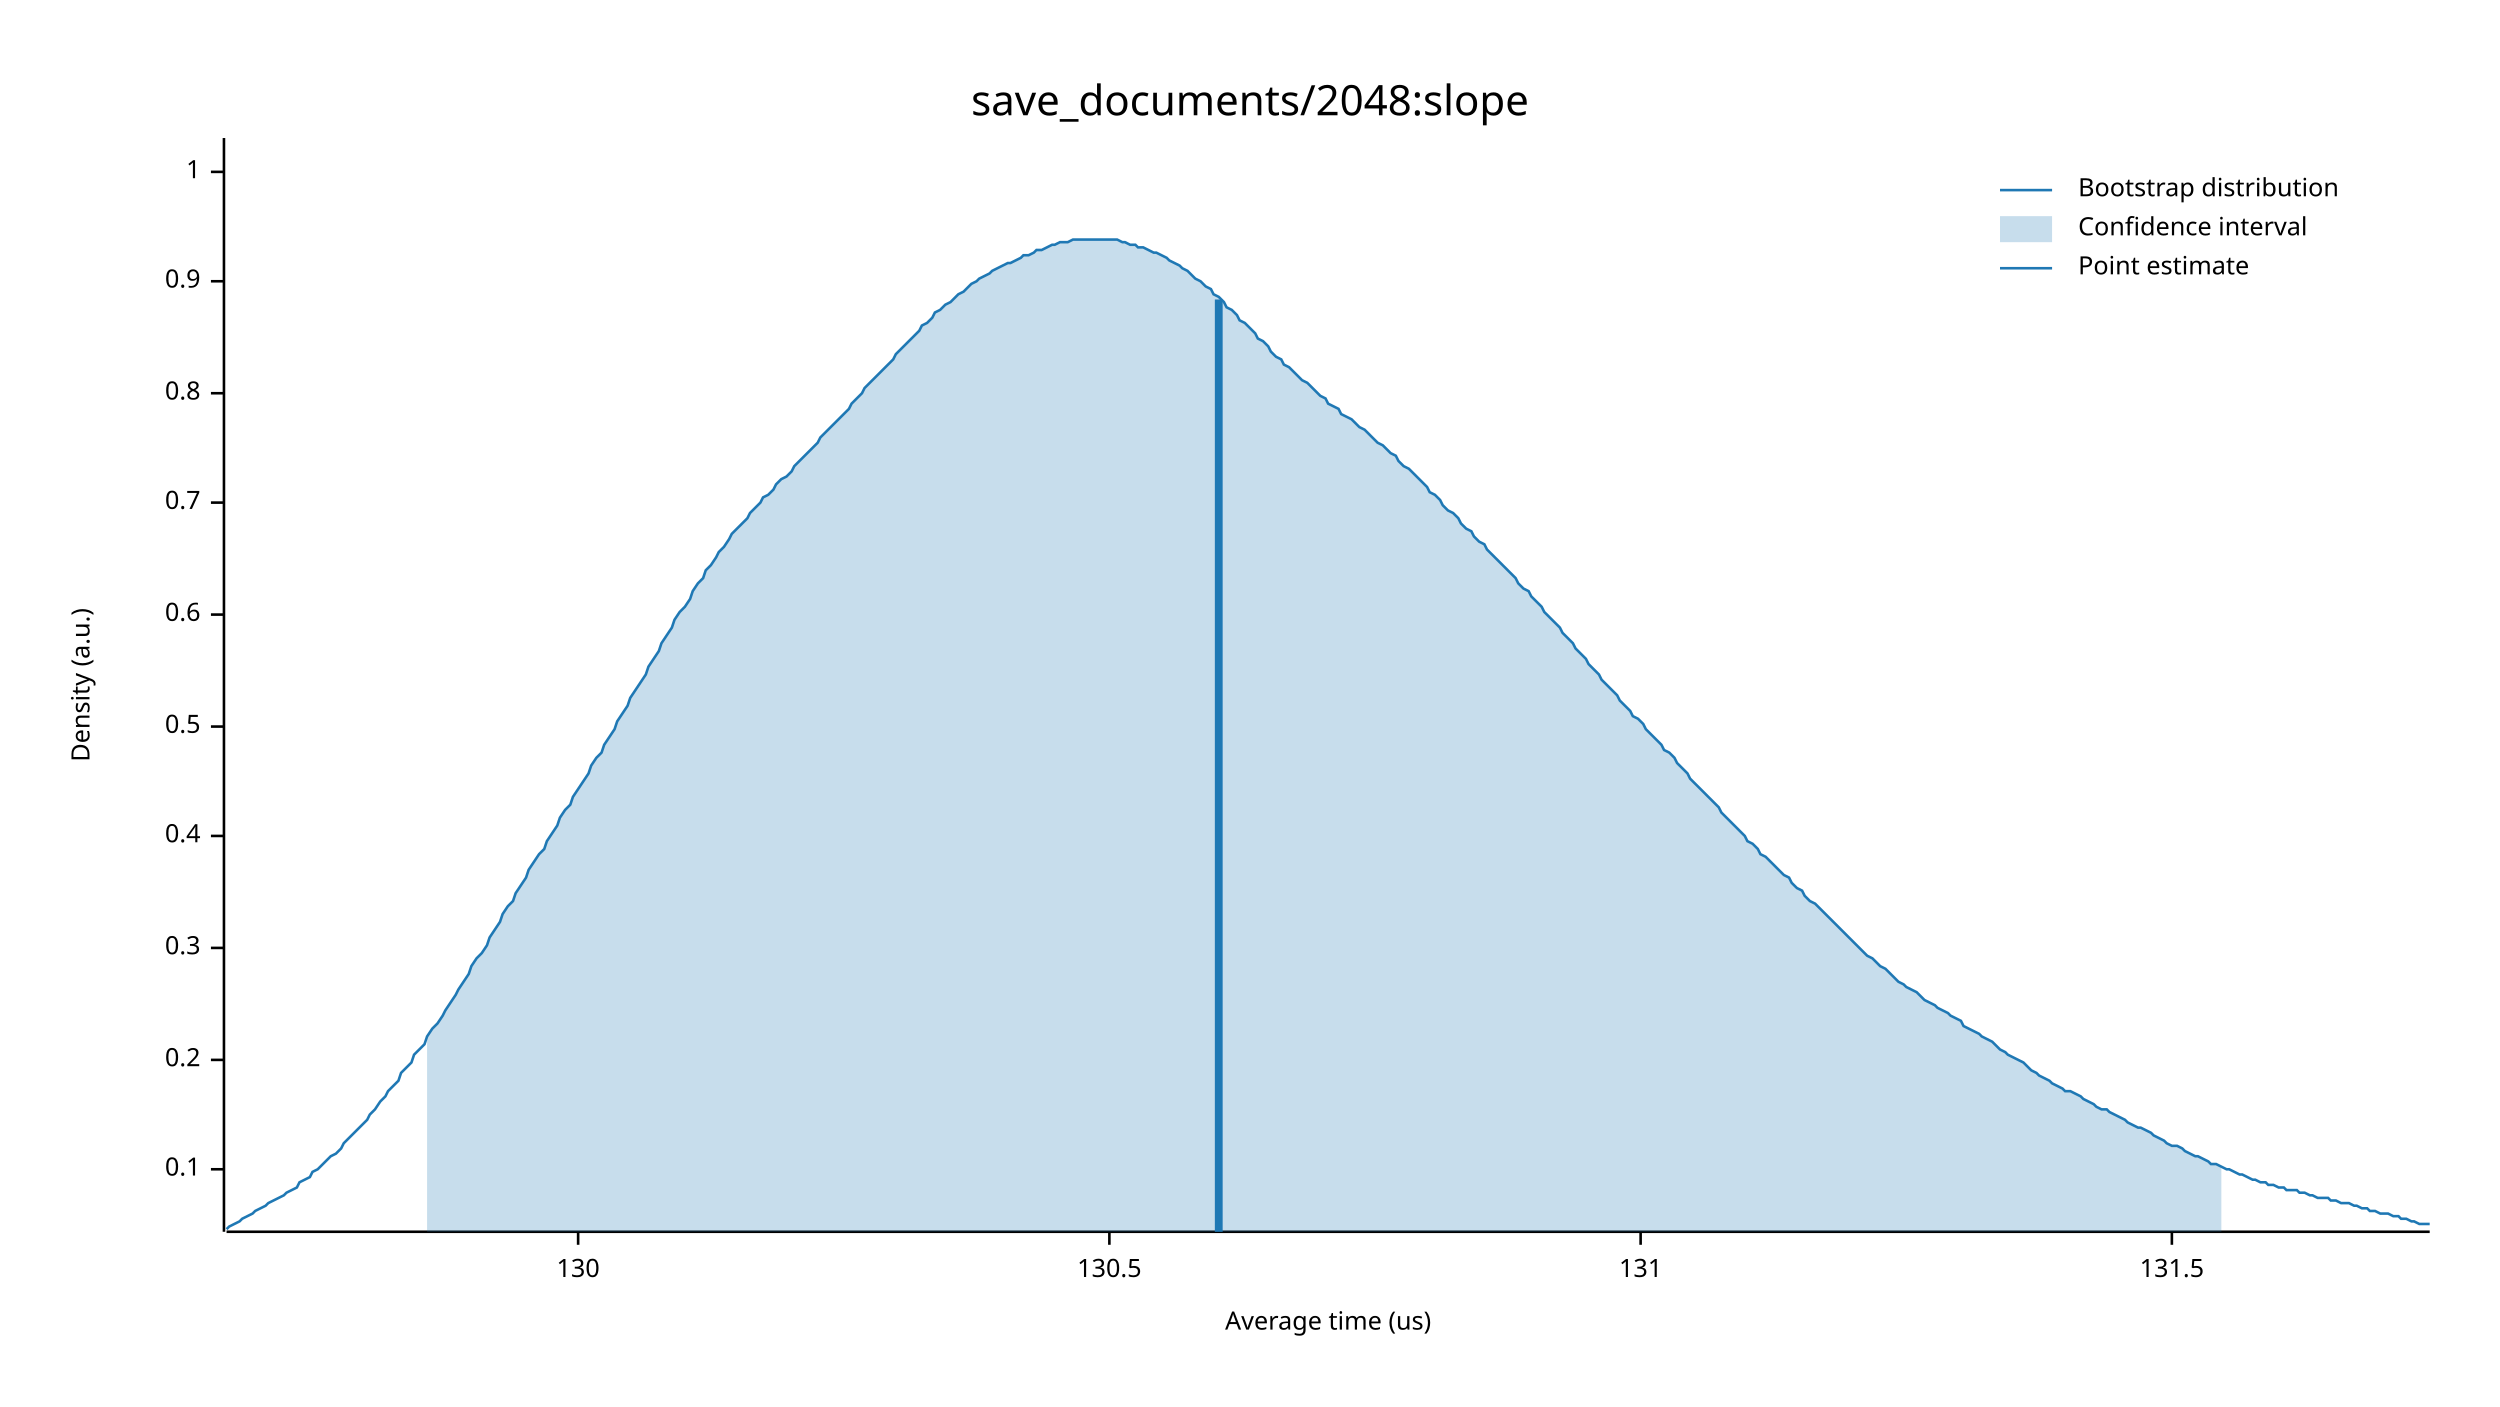
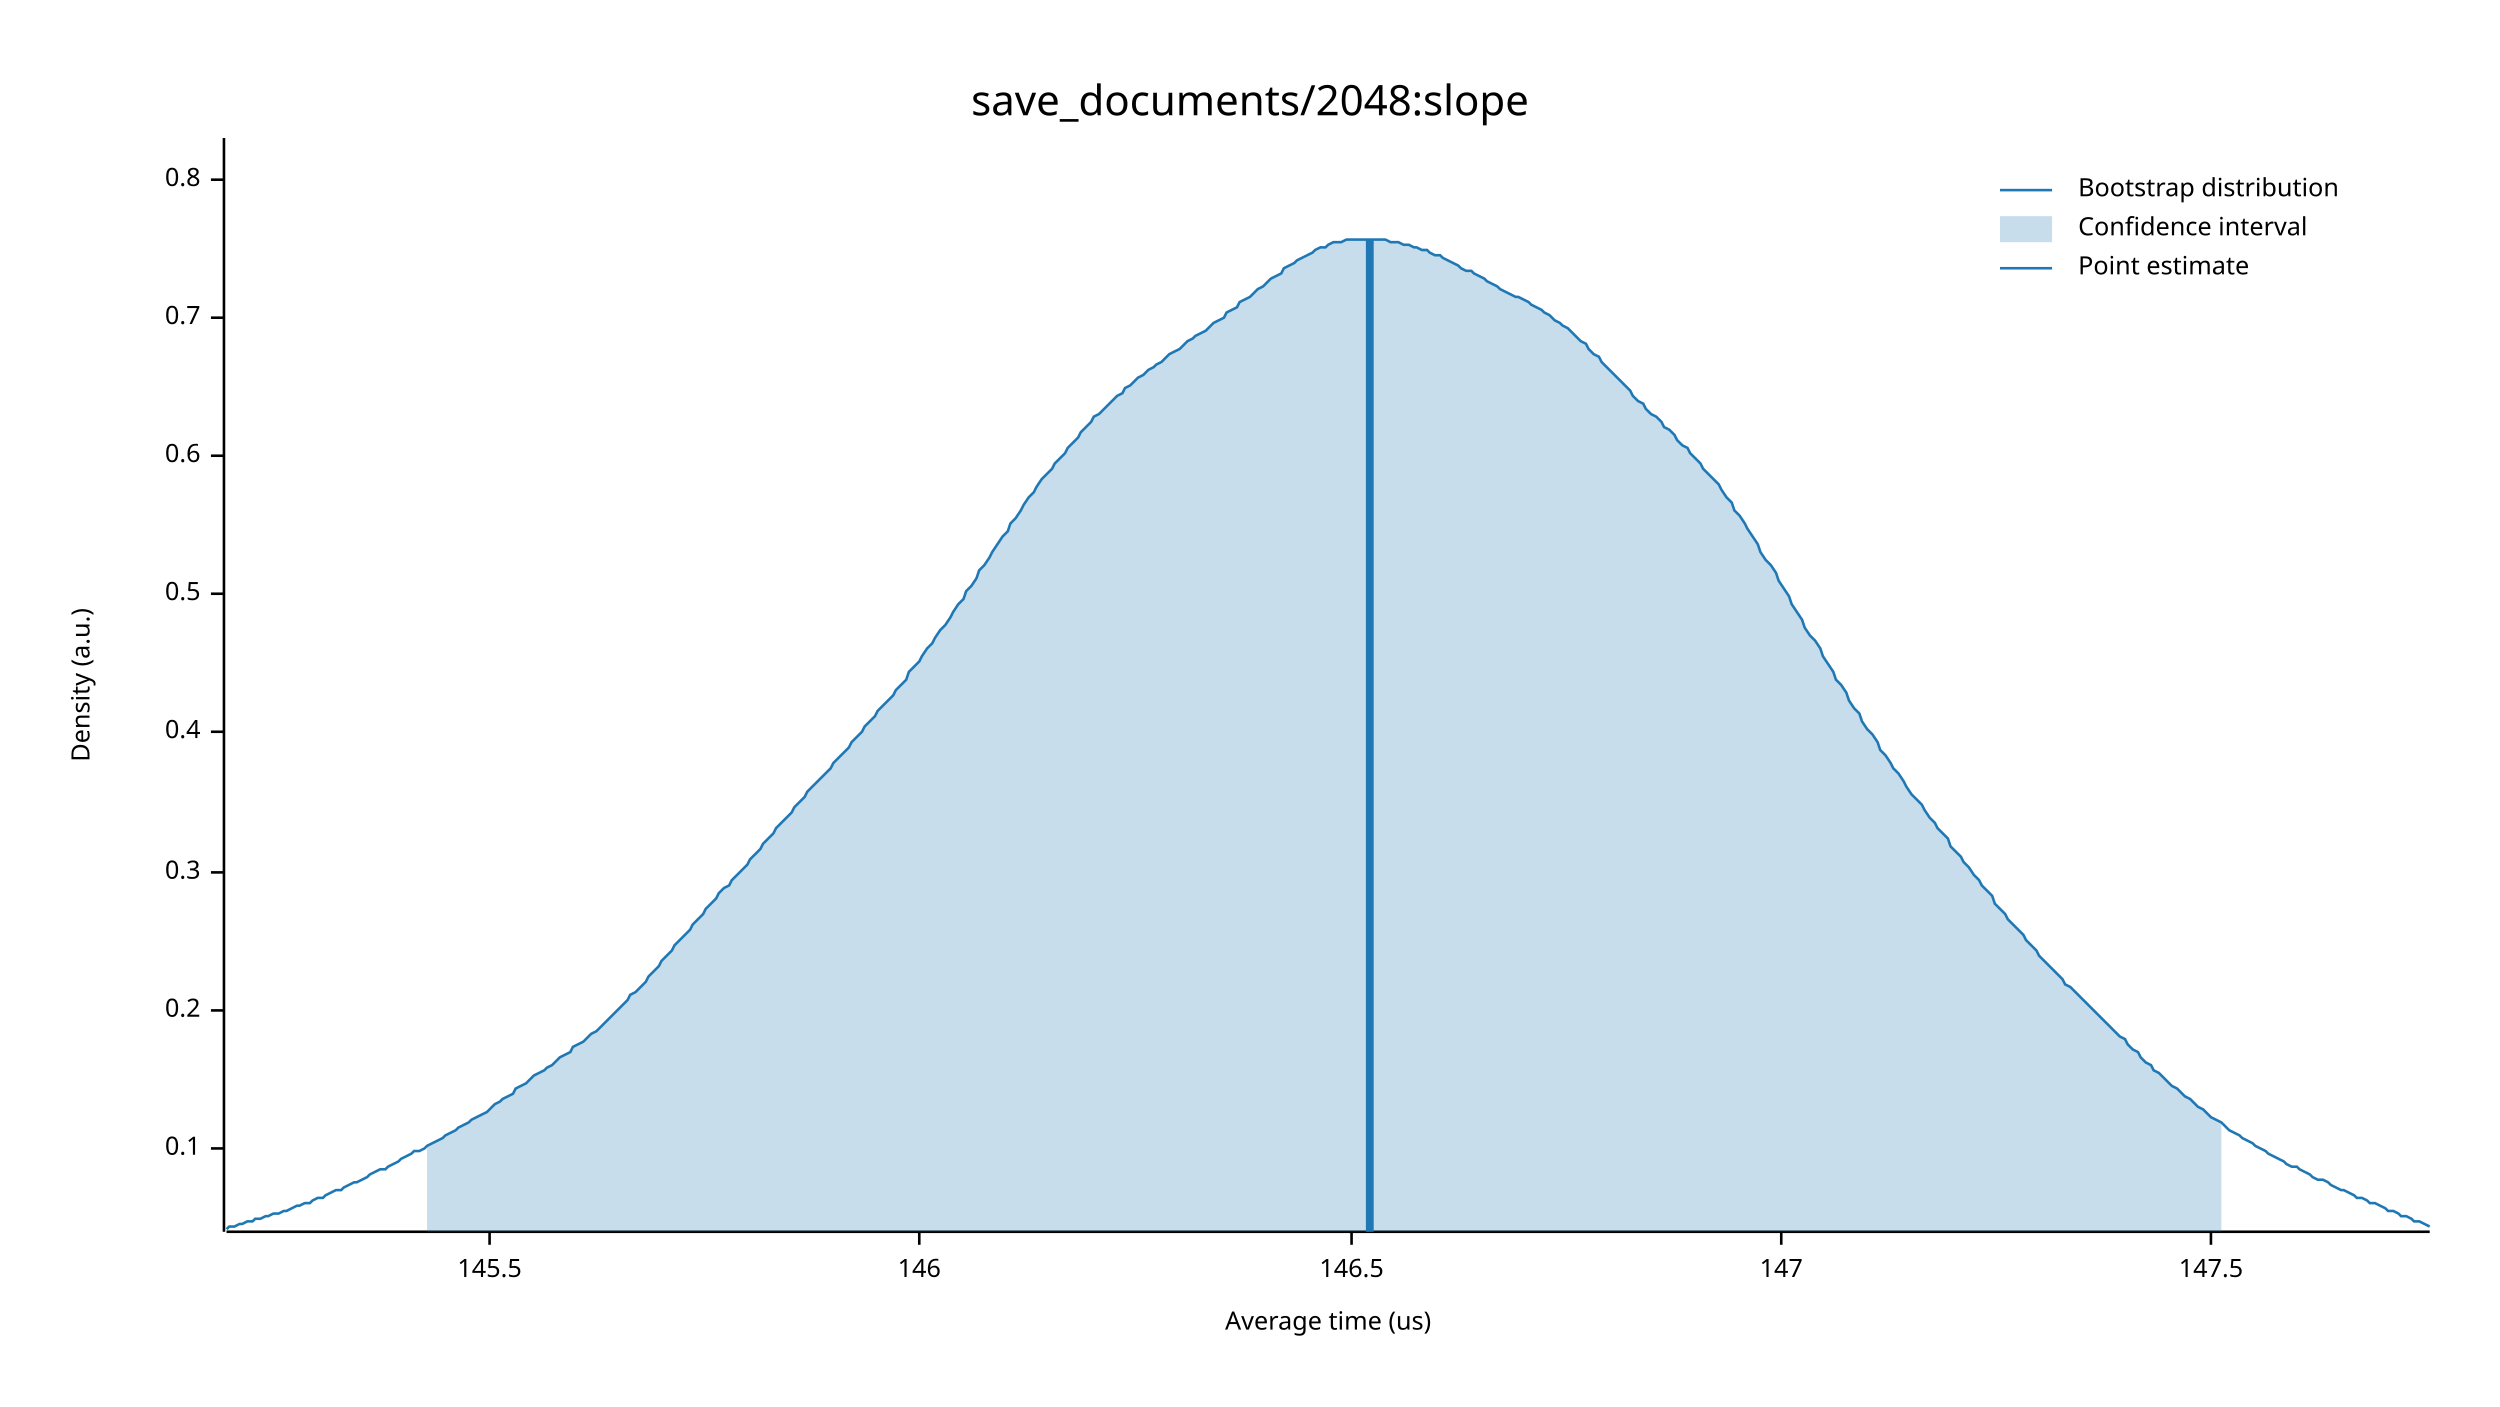
<svg xmlns="http://www.w3.org/2000/svg" width="960" height="540" viewBox="0 0 960 540">
  <text x="480" y="32" dy="0.76em" text-anchor="middle" font-family="sans-serif" font-size="16.129" opacity="1" fill="#000000">
save_documents/2048:slope
</text>
  <text x="27" y="263" dy="0.76em" text-anchor="middle" font-family="sans-serif" font-size="9.677" opacity="1" fill="#000000" transform="rotate(270, 27, 263)">
Density (a.u.)
</text>
  <text x="510" y="513" dy="-0.5ex" text-anchor="middle" font-family="sans-serif" font-size="9.677" opacity="1" fill="#000000">
Average time (us)
</text>
  <polyline fill="none" opacity="1" stroke="#000000" stroke-width="1" points="86,53 86,473 " />
-   <text x="77" y="449" dy="0.5ex" text-anchor="end" font-family="sans-serif" font-size="9.677" opacity="1" fill="#000000">
+   <text x="77" y="441" dy="0.5ex" text-anchor="end" font-family="sans-serif" font-size="9.677" opacity="1" fill="#000000">
0.1
</text>
-   <polyline fill="none" opacity="1" stroke="#000000" stroke-width="1" points="81,449 86,449 " />
-   <text x="77" y="407" dy="0.5ex" text-anchor="end" font-family="sans-serif" font-size="9.677" opacity="1" fill="#000000">
+   <polyline fill="none" opacity="1" stroke="#000000" stroke-width="1" points="81,441 86,441 " />
+   <text x="77" y="388" dy="0.5ex" text-anchor="end" font-family="sans-serif" font-size="9.677" opacity="1" fill="#000000">
0.2
</text>
-   <polyline fill="none" opacity="1" stroke="#000000" stroke-width="1" points="81,407 86,407 " />
-   <text x="77" y="364" dy="0.5ex" text-anchor="end" font-family="sans-serif" font-size="9.677" opacity="1" fill="#000000">
+   <polyline fill="none" opacity="1" stroke="#000000" stroke-width="1" points="81,388 86,388 " />
+   <text x="77" y="335" dy="0.5ex" text-anchor="end" font-family="sans-serif" font-size="9.677" opacity="1" fill="#000000">
0.3
</text>
-   <polyline fill="none" opacity="1" stroke="#000000" stroke-width="1" points="81,364 86,364 " />
-   <text x="77" y="321" dy="0.5ex" text-anchor="end" font-family="sans-serif" font-size="9.677" opacity="1" fill="#000000">
+   <polyline fill="none" opacity="1" stroke="#000000" stroke-width="1" points="81,335 86,335 " />
+   <text x="77" y="281" dy="0.5ex" text-anchor="end" font-family="sans-serif" font-size="9.677" opacity="1" fill="#000000">
0.4
</text>
-   <polyline fill="none" opacity="1" stroke="#000000" stroke-width="1" points="81,321 86,321 " />
-   <text x="77" y="279" dy="0.5ex" text-anchor="end" font-family="sans-serif" font-size="9.677" opacity="1" fill="#000000">
+   <polyline fill="none" opacity="1" stroke="#000000" stroke-width="1" points="81,281 86,281 " />
+   <text x="77" y="228" dy="0.5ex" text-anchor="end" font-family="sans-serif" font-size="9.677" opacity="1" fill="#000000">
0.5
</text>
-   <polyline fill="none" opacity="1" stroke="#000000" stroke-width="1" points="81,279 86,279 " />
-   <text x="77" y="236" dy="0.5ex" text-anchor="end" font-family="sans-serif" font-size="9.677" opacity="1" fill="#000000">
+   <polyline fill="none" opacity="1" stroke="#000000" stroke-width="1" points="81,228 86,228 " />
+   <text x="77" y="175" dy="0.5ex" text-anchor="end" font-family="sans-serif" font-size="9.677" opacity="1" fill="#000000">
0.6
</text>
-   <polyline fill="none" opacity="1" stroke="#000000" stroke-width="1" points="81,236 86,236 " />
-   <text x="77" y="193" dy="0.5ex" text-anchor="end" font-family="sans-serif" font-size="9.677" opacity="1" fill="#000000">
+   <polyline fill="none" opacity="1" stroke="#000000" stroke-width="1" points="81,175 86,175 " />
+   <text x="77" y="122" dy="0.5ex" text-anchor="end" font-family="sans-serif" font-size="9.677" opacity="1" fill="#000000">
0.7
</text>
-   <polyline fill="none" opacity="1" stroke="#000000" stroke-width="1" points="81,193 86,193 " />
-   <text x="77" y="151" dy="0.5ex" text-anchor="end" font-family="sans-serif" font-size="9.677" opacity="1" fill="#000000">
+   <polyline fill="none" opacity="1" stroke="#000000" stroke-width="1" points="81,122 86,122 " />
+   <text x="77" y="69" dy="0.5ex" text-anchor="end" font-family="sans-serif" font-size="9.677" opacity="1" fill="#000000">
0.8
</text>
-   <polyline fill="none" opacity="1" stroke="#000000" stroke-width="1" points="81,151 86,151 " />
-   <text x="77" y="108" dy="0.5ex" text-anchor="end" font-family="sans-serif" font-size="9.677" opacity="1" fill="#000000">
- 0.9
+   <polyline fill="none" opacity="1" stroke="#000000" stroke-width="1" points="81,69 86,69 " />
+   <polyline fill="none" opacity="1" stroke="#000000" stroke-width="1" points="87,473 933,473 " />
+   <text x="188" y="483" dy="0.76em" text-anchor="middle" font-family="sans-serif" font-size="9.677" opacity="1" fill="#000000">
+ 145.5
</text>
-   <polyline fill="none" opacity="1" stroke="#000000" stroke-width="1" points="81,108 86,108 " />
-   <text x="77" y="66" dy="0.5ex" text-anchor="end" font-family="sans-serif" font-size="9.677" opacity="1" fill="#000000">
- 1
+   <polyline fill="none" opacity="1" stroke="#000000" stroke-width="1" points="188,473 188,478 " />
+   <text x="353" y="483" dy="0.76em" text-anchor="middle" font-family="sans-serif" font-size="9.677" opacity="1" fill="#000000">
+ 146
</text>
-   <polyline fill="none" opacity="1" stroke="#000000" stroke-width="1" points="81,66 86,66 " />
-   <polyline fill="none" opacity="1" stroke="#000000" stroke-width="1" points="87,473 933,473 " />
-   <text x="222" y="483" dy="0.76em" text-anchor="middle" font-family="sans-serif" font-size="9.677" opacity="1" fill="#000000">
- 130
+   <polyline fill="none" opacity="1" stroke="#000000" stroke-width="1" points="353,473 353,478 " />
+   <text x="519" y="483" dy="0.76em" text-anchor="middle" font-family="sans-serif" font-size="9.677" opacity="1" fill="#000000">
+ 146.5
</text>
-   <polyline fill="none" opacity="1" stroke="#000000" stroke-width="1" points="222,473 222,478 " />
-   <text x="426" y="483" dy="0.76em" text-anchor="middle" font-family="sans-serif" font-size="9.677" opacity="1" fill="#000000">
- 130.5
+   <polyline fill="none" opacity="1" stroke="#000000" stroke-width="1" points="519,473 519,478 " />
+   <text x="684" y="483" dy="0.76em" text-anchor="middle" font-family="sans-serif" font-size="9.677" opacity="1" fill="#000000">
+ 147
</text>
-   <polyline fill="none" opacity="1" stroke="#000000" stroke-width="1" points="426,473 426,478 " />
-   <text x="630" y="483" dy="0.76em" text-anchor="middle" font-family="sans-serif" font-size="9.677" opacity="1" fill="#000000">
- 131
+   <polyline fill="none" opacity="1" stroke="#000000" stroke-width="1" points="684,473 684,478 " />
+   <text x="849" y="483" dy="0.76em" text-anchor="middle" font-family="sans-serif" font-size="9.677" opacity="1" fill="#000000">
+ 147.5
</text>
-   <polyline fill="none" opacity="1" stroke="#000000" stroke-width="1" points="630,473 630,478 " />
-   <text x="834" y="483" dy="0.76em" text-anchor="middle" font-family="sans-serif" font-size="9.677" opacity="1" fill="#000000">
- 131.5
- </text>
-   <polyline fill="none" opacity="1" stroke="#000000" stroke-width="1" points="834,473 834,478 " />
-   <polyline fill="none" opacity="1" stroke="#1F78B4" stroke-width="1" points="87,472 88,471 90,470 92,469 93,468 95,467 97,466 98,465 100,464 102,463 103,462 105,461 107,460 109,459 110,458 112,457 114,456 115,454 117,453 119,452 120,450 122,449 124,447 125,446 127,444 129,443 131,441 132,439 134,437 136,435 137,434 139,432 141,430 142,428 144,426 146,423 148,421 149,419 151,417 153,415 154,412 156,410 158,408 159,405 161,403 163,401 164,398 166,395 168,393 170,390 171,388 173,385 175,382 176,380 178,377 180,374 181,371 183,368 185,366 187,363 188,360 190,357 192,354 193,351 195,348 197,346 198,343 200,340 202,337 203,334 205,331 207,328 209,326 210,323 212,320 214,317 215,314 217,311 219,309 220,306 222,303 224,300 226,297 227,294 229,291 231,289 232,286 234,283 236,280 237,277 239,274 241,271 242,268 244,265 246,262 248,259 249,256 251,253 253,250 254,247 256,244 258,241 259,238 261,235 263,233 265,230 266,227 268,224 270,222 271,219 273,217 275,214 276,212 278,210 280,207 281,205 283,203 285,201 287,199 288,197 290,195 292,193 293,191 295,190 297,188 298,186 300,184 302,183 304,181 305,179 307,177 309,175 310,174 312,172 314,170 315,168 317,166 319,164 320,163 322,161 324,159 326,157 327,155 329,153 331,151 332,149 334,147 336,145 337,144 339,142 341,140 343,138 344,136 346,134 348,132 349,131 351,129 353,127 354,125 356,124 358,122 359,120 361,119 363,117 365,116 366,115 368,113 370,112 371,111 373,109 375,108 376,107 378,106 380,105 381,104 383,103 385,102 387,101 388,101 390,100 392,99 393,98 395,98 397,97 398,96 400,96 402,95 404,94 405,94 407,93 409,93 410,93 412,92 414,92 415,92 417,92 419,92 420,92 422,92 424,92 426,92 427,92 429,92 431,93 432,93 434,94 436,94 437,95 439,95 441,96 443,97 444,97 446,98 448,99 449,100 451,101 453,102 454,103 456,104 458,106 459,107 461,108 463,110 465,111 466,113 468,114 470,116 471,118 473,119 475,121 476,123 478,124 480,126 482,128 483,130 485,131 487,133 488,135 490,137 492,138 493,140 495,141 497,143 498,144 500,146 502,147 504,149 505,150 507,152 509,153 510,155 512,156 514,157 515,159 517,160 519,161 521,163 522,164 524,165 526,167 527,168 529,170 531,171 532,172 534,174 536,175 537,177 539,179 541,180 543,182 544,183 546,185 548,187 549,189 551,190 553,192 554,194 556,196 558,197 560,199 561,201 563,203 565,204 566,206 568,208 570,209 571,211 573,213 575,215 576,216 578,218 580,220 582,222 583,224 585,226 587,227 588,229 590,231 592,233 593,235 595,237 597,239 599,241 600,243 602,245 604,247 605,249 607,251 609,253 610,255 612,257 614,259 615,261 617,263 619,265 621,267 622,269 624,271 626,273 627,275 629,276 631,278 632,280 634,282 636,284 638,286 639,288 641,289 643,291 644,293 646,295 648,297 649,299 651,301 653,303 654,304 656,306 658,308 660,310 661,312 663,314 665,316 666,317 668,319 670,321 671,323 673,324 675,326 676,328 678,329 680,331 682,333 683,334 685,336 687,337 688,339 690,341 692,342 693,344 695,346 697,347 699,349 700,350 702,352 704,354 705,355 707,357 709,359 710,360 712,362 714,364 715,365 717,367 719,368 721,370 722,371 724,372 726,374 727,375 729,377 731,378 732,379 734,380 736,381 738,383 739,384 741,385 743,386 744,387 746,388 748,389 749,390 751,391 753,392 754,394 756,395 758,396 760,397 761,398 763,399 765,400 766,401 768,403 770,404 771,405 773,406 775,407 777,408 778,409 780,411 782,412 783,413 785,414 787,415 788,416 790,417 792,418 793,419 795,419 797,420 799,421 800,422 802,423 804,424 805,425 807,426 809,426 810,427 812,428 814,429 816,430 817,431 819,432 821,433 822,433 824,434 826,435 827,436 829,437 831,438 832,439 834,440 836,440 838,441 839,442 841,443 843,444 844,444 846,445 848,446 849,447 851,447 853,448 855,449 856,449 858,450 860,451 861,451 863,452 865,453 866,453 868,454 870,454 871,455 873,455 875,456 877,456 878,457 880,457 882,457 883,458 885,458 887,459 888,459 890,460 892,460 894,460 895,461 897,461 899,462 900,462 902,462 904,463 905,463 907,464 909,464 910,465 912,465 914,466 916,466 917,466 919,467 921,467 922,468 924,468 926,469 927,469 929,470 931,470 933,470 " />
-   <polygon opacity="0.25" fill="#1F78B4" points="164,398 166,395 168,393 170,390 171,388 173,385 175,382 176,380 178,377 180,374 181,371 183,368 185,366 187,363 188,360 190,357 192,354 193,351 195,348 197,346 198,343 200,340 202,337 203,334 205,331 207,328 209,326 210,323 212,320 214,317 215,314 217,311 219,309 220,306 222,303 224,300 226,297 227,294 229,291 231,289 232,286 234,283 236,280 237,277 239,274 241,271 242,268 244,265 246,262 248,259 249,256 251,253 253,250 254,247 256,244 258,241 259,238 261,235 263,233 265,230 266,227 268,224 270,222 271,219 273,217 275,214 276,212 278,210 280,207 281,205 283,203 285,201 287,199 288,197 290,195 292,193 293,191 295,190 297,188 298,186 300,184 302,183 304,181 305,179 307,177 309,175 310,174 312,172 314,170 315,168 317,166 319,164 320,163 322,161 324,159 326,157 327,155 329,153 331,151 332,149 334,147 336,145 337,144 339,142 341,140 343,138 344,136 346,134 348,132 349,131 351,129 353,127 354,125 356,124 358,122 359,120 361,119 363,117 365,116 366,115 368,113 370,112 371,111 373,109 375,108 376,107 378,106 380,105 381,104 383,103 385,102 387,101 388,101 390,100 392,99 393,98 395,98 397,97 398,96 400,96 402,95 404,94 405,94 407,93 409,93 410,93 412,92 414,92 415,92 417,92 419,92 420,92 422,92 424,92 426,92 427,92 429,92 431,93 432,93 434,94 436,94 437,95 439,95 441,96 443,97 444,97 446,98 448,99 449,100 451,101 453,102 454,103 456,104 458,106 459,107 461,108 463,110 465,111 466,113 468,114 470,116 471,118 473,119 475,121 476,123 478,124 480,126 482,128 483,130 485,131 487,133 488,135 490,137 492,138 493,140 495,141 497,143 498,144 500,146 502,147 504,149 505,150 507,152 509,153 510,155 512,156 514,157 515,159 517,160 519,161 521,163 522,164 524,165 526,167 527,168 529,170 531,171 532,172 534,174 536,175 537,177 539,179 541,180 543,182 544,183 546,185 548,187 549,189 551,190 553,192 554,194 556,196 558,197 560,199 561,201 563,203 565,204 566,206 568,208 570,209 571,211 573,213 575,215 576,216 578,218 580,220 582,222 583,224 585,226 587,227 588,229 590,231 592,233 593,235 595,237 597,239 599,241 600,243 602,245 604,247 605,249 607,251 609,253 610,255 612,257 614,259 615,261 617,263 619,265 621,267 622,269 624,271 626,273 627,275 629,276 631,278 632,280 634,282 636,284 638,286 639,288 641,289 643,291 644,293 646,295 648,297 649,299 651,301 653,303 654,304 656,306 658,308 660,310 661,312 663,314 665,316 666,317 668,319 670,321 671,323 673,324 675,326 676,328 678,329 680,331 682,333 683,334 685,336 687,337 688,339 690,341 692,342 693,344 695,346 697,347 699,349 700,350 702,352 704,354 705,355 707,357 709,359 710,360 712,362 714,364 715,365 717,367 719,368 721,370 722,371 724,372 726,374 727,375 729,377 731,378 732,379 734,380 736,381 738,383 739,384 741,385 743,386 744,387 746,388 748,389 749,390 751,391 753,392 754,394 756,395 758,396 760,397 761,398 763,399 765,400 766,401 768,403 770,404 771,405 773,406 775,407 777,408 778,409 780,411 782,412 783,413 785,414 787,415 788,416 790,417 792,418 793,419 795,419 797,420 799,421 800,422 802,423 804,424 805,425 807,426 809,426 810,427 812,428 814,429 816,430 817,431 819,432 821,433 822,433 824,434 826,435 827,436 829,437 831,438 832,439 834,440 836,440 838,441 839,442 841,443 843,444 844,444 846,445 848,446 849,447 851,447 853,448 853,473 164,473 " />
-   <polyline fill="none" opacity="1" stroke="#1F78B4" stroke-width="3" points="468,473 468,115 " />
+   <polyline fill="none" opacity="1" stroke="#000000" stroke-width="1" points="849,473 849,478 " />
+   <polyline fill="none" opacity="1" stroke="#1F78B4" stroke-width="1" points="87,472 88,471 90,471 92,470 93,470 95,469 97,469 98,468 100,468 102,467 103,467 105,466 107,466 109,465 110,465 112,464 114,463 115,463 117,462 119,462 120,461 122,460 124,460 125,459 127,458 129,457 131,457 132,456 134,455 136,454 137,454 139,453 141,452 142,451 144,450 146,449 148,449 149,448 151,447 153,446 154,445 156,444 158,443 159,442 161,442 163,441 164,440 166,439 168,438 170,437 171,436 173,435 175,434 176,433 178,432 180,431 181,430 183,429 185,428 187,427 188,426 190,424 192,423 193,422 195,421 197,420 198,418 200,417 202,416 203,415 205,413 207,412 209,411 210,410 212,409 214,407 215,406 217,405 219,404 220,402 222,401 224,400 226,398 227,397 229,396 231,394 232,393 234,391 236,389 237,388 239,386 241,384 242,382 244,381 246,379 248,377 249,375 251,373 253,371 254,369 256,367 258,365 259,363 261,361 263,359 265,357 266,355 268,353 270,351 271,349 273,347 275,345 276,343 278,341 280,340 281,338 283,336 285,334 287,332 288,330 290,328 292,326 293,324 295,322 297,320 298,318 300,316 302,314 304,312 305,310 307,308 309,306 310,304 312,302 314,300 315,299 317,297 319,295 320,293 322,291 324,289 326,287 327,285 329,283 331,281 332,279 334,277 336,275 337,273 339,271 341,269 343,267 344,265 346,263 348,261 349,258 351,256 353,254 354,252 356,249 358,247 359,245 361,242 363,240 365,237 366,235 368,232 370,230 371,227 373,225 375,222 376,219 378,217 380,214 381,212 383,209 385,206 387,204 388,201 390,199 392,196 393,194 395,191 397,189 398,187 400,184 402,182 404,180 405,178 407,176 409,174 410,172 412,170 414,168 415,166 417,164 419,162 420,160 422,159 424,157 426,155 427,154 429,152 431,151 432,149 434,148 436,146 437,145 439,144 441,142 443,141 444,140 446,139 448,137 449,136 451,135 453,134 454,133 456,131 458,130 459,129 461,128 463,127 465,125 466,124 468,123 470,122 471,120 473,119 475,118 476,116 478,115 480,114 482,112 483,111 485,110 487,108 488,107 490,106 492,105 493,103 495,102 497,101 498,100 500,99 502,98 504,97 505,96 507,95 509,95 510,94 512,93 514,93 515,93 517,92 519,92 521,92 522,92 524,92 526,92 527,92 529,92 531,92 532,92 534,93 536,93 537,93 539,94 541,94 543,95 544,95 546,96 548,96 549,97 551,98 553,98 554,99 556,100 558,101 560,102 561,103 563,104 565,104 566,105 568,106 570,107 571,108 573,109 575,110 576,111 578,112 580,113 582,114 583,114 585,115 587,116 588,117 590,118 592,119 593,120 595,121 597,123 599,124 600,125 602,126 604,128 605,129 607,131 609,132 610,134 612,136 614,137 615,139 617,141 619,143 621,145 622,146 624,148 626,150 627,152 629,154 631,155 632,157 634,159 636,160 638,162 639,164 641,165 643,167 644,169 646,171 648,172 649,174 651,176 653,178 654,180 656,182 658,184 660,186 661,188 663,191 665,193 666,196 668,198 670,201 671,203 673,206 675,209 676,212 678,215 680,217 682,220 683,223 685,226 687,229 688,232 690,235 692,238 693,241 695,244 697,246 699,249 700,252 702,255 704,258 705,261 707,263 709,266 710,269 712,272 714,274 715,277 717,280 719,282 721,285 722,288 724,290 726,293 727,295 729,297 731,300 732,302 734,305 736,307 738,309 739,311 741,314 743,316 744,318 746,320 748,322 749,325 751,327 753,329 754,331 756,333 758,336 760,338 761,340 763,342 765,344 766,347 768,349 770,351 771,353 773,355 775,357 777,359 778,361 780,363 782,365 783,367 785,369 787,371 788,372 790,374 792,376 793,378 795,379 797,381 799,383 800,384 802,386 804,388 805,389 807,391 809,393 810,394 812,396 814,398 816,399 817,401 819,403 821,404 822,406 824,408 826,409 827,411 829,412 831,414 832,415 834,417 836,418 838,420 839,421 841,422 843,424 844,425 846,426 848,428 849,429 851,430 853,431 855,433 856,434 858,435 860,436 861,437 863,438 865,439 866,440 868,441 870,442 871,443 873,444 875,445 877,446 878,447 880,448 882,448 883,449 885,450 887,451 888,452 890,453 892,453 894,454 895,455 897,456 899,457 900,457 902,458 904,459 905,460 907,460 909,461 910,462 912,462 914,463 916,464 917,465 919,465 921,466 922,467 924,467 926,468 927,469 929,469 931,470 933,471 " />
+   <polygon opacity="0.25" fill="#1F78B4" points="164,440 166,439 168,438 170,437 171,436 173,435 175,434 176,433 178,432 180,431 181,430 183,429 185,428 187,427 188,426 190,424 192,423 193,422 195,421 197,420 198,418 200,417 202,416 203,415 205,413 207,412 209,411 210,410 212,409 214,407 215,406 217,405 219,404 220,402 222,401 224,400 226,398 227,397 229,396 231,394 232,393 234,391 236,389 237,388 239,386 241,384 242,382 244,381 246,379 248,377 249,375 251,373 253,371 254,369 256,367 258,365 259,363 261,361 263,359 265,357 266,355 268,353 270,351 271,349 273,347 275,345 276,343 278,341 280,340 281,338 283,336 285,334 287,332 288,330 290,328 292,326 293,324 295,322 297,320 298,318 300,316 302,314 304,312 305,310 307,308 309,306 310,304 312,302 314,300 315,299 317,297 319,295 320,293 322,291 324,289 326,287 327,285 329,283 331,281 332,279 334,277 336,275 337,273 339,271 341,269 343,267 344,265 346,263 348,261 349,258 351,256 353,254 354,252 356,249 358,247 359,245 361,242 363,240 365,237 366,235 368,232 370,230 371,227 373,225 375,222 376,219 378,217 380,214 381,212 383,209 385,206 387,204 388,201 390,199 392,196 393,194 395,191 397,189 398,187 400,184 402,182 404,180 405,178 407,176 409,174 410,172 412,170 414,168 415,166 417,164 419,162 420,160 422,159 424,157 426,155 427,154 429,152 431,151 432,149 434,148 436,146 437,145 439,144 441,142 443,141 444,140 446,139 448,137 449,136 451,135 453,134 454,133 456,131 458,130 459,129 461,128 463,127 465,125 466,124 468,123 470,122 471,120 473,119 475,118 476,116 478,115 480,114 482,112 483,111 485,110 487,108 488,107 490,106 492,105 493,103 495,102 497,101 498,100 500,99 502,98 504,97 505,96 507,95 509,95 510,94 512,93 514,93 515,93 517,92 519,92 521,92 522,92 524,92 526,92 527,92 529,92 531,92 532,92 534,93 536,93 537,93 539,94 541,94 543,95 544,95 546,96 548,96 549,97 551,98 553,98 554,99 556,100 558,101 560,102 561,103 563,104 565,104 566,105 568,106 570,107 571,108 573,109 575,110 576,111 578,112 580,113 582,114 583,114 585,115 587,116 588,117 590,118 592,119 593,120 595,121 597,123 599,124 600,125 602,126 604,128 605,129 607,131 609,132 610,134 612,136 614,137 615,139 617,141 619,143 621,145 622,146 624,148 626,150 627,152 629,154 631,155 632,157 634,159 636,160 638,162 639,164 641,165 643,167 644,169 646,171 648,172 649,174 651,176 653,178 654,180 656,182 658,184 660,186 661,188 663,191 665,193 666,196 668,198 670,201 671,203 673,206 675,209 676,212 678,215 680,217 682,220 683,223 685,226 687,229 688,232 690,235 692,238 693,241 695,244 697,246 699,249 700,252 702,255 704,258 705,261 707,263 709,266 710,269 712,272 714,274 715,277 717,280 719,282 721,285 722,288 724,290 726,293 727,295 729,297 731,300 732,302 734,305 736,307 738,309 739,311 741,314 743,316 744,318 746,320 748,322 749,325 751,327 753,329 754,331 756,333 758,336 760,338 761,340 763,342 765,344 766,347 768,349 770,351 771,353 773,355 775,357 777,359 778,361 780,363 782,365 783,367 785,369 787,371 788,372 790,374 792,376 793,378 795,379 797,381 799,383 800,384 802,386 804,388 805,389 807,391 809,393 810,394 812,396 814,398 816,399 817,401 819,403 821,404 822,406 824,408 826,409 827,411 829,412 831,414 832,415 834,417 836,418 838,420 839,421 841,422 843,424 844,425 846,426 848,428 849,429 851,430 853,431 853,473 164,473 " />
+   <polyline fill="none" opacity="1" stroke="#1F78B4" stroke-width="3" points="526,473 526,92 " />
  <text x="798" y="68" dy="0.76em" text-anchor="start" font-family="sans-serif" font-size="9.677" opacity="1" fill="#000000">
Bootstrap distribution
</text>
  <text x="798" y="83" dy="0.76em" text-anchor="start" font-family="sans-serif" font-size="9.677" opacity="1" fill="#000000">
Confidence interval
</text>
  <text x="798" y="98" dy="0.76em" text-anchor="start" font-family="sans-serif" font-size="9.677" opacity="1" fill="#000000">
Point estimate
</text>
  <polyline fill="none" opacity="1" stroke="#1F78B4" stroke-width="1" points="768,73 788,73 " />
  <rect x="768" y="83" width="20" height="10" opacity="0.25" fill="#1F78B4" stroke="none" />
  <polyline fill="none" opacity="1" stroke="#1F78B4" stroke-width="1" points="768,103 788,103 " />
</svg>
